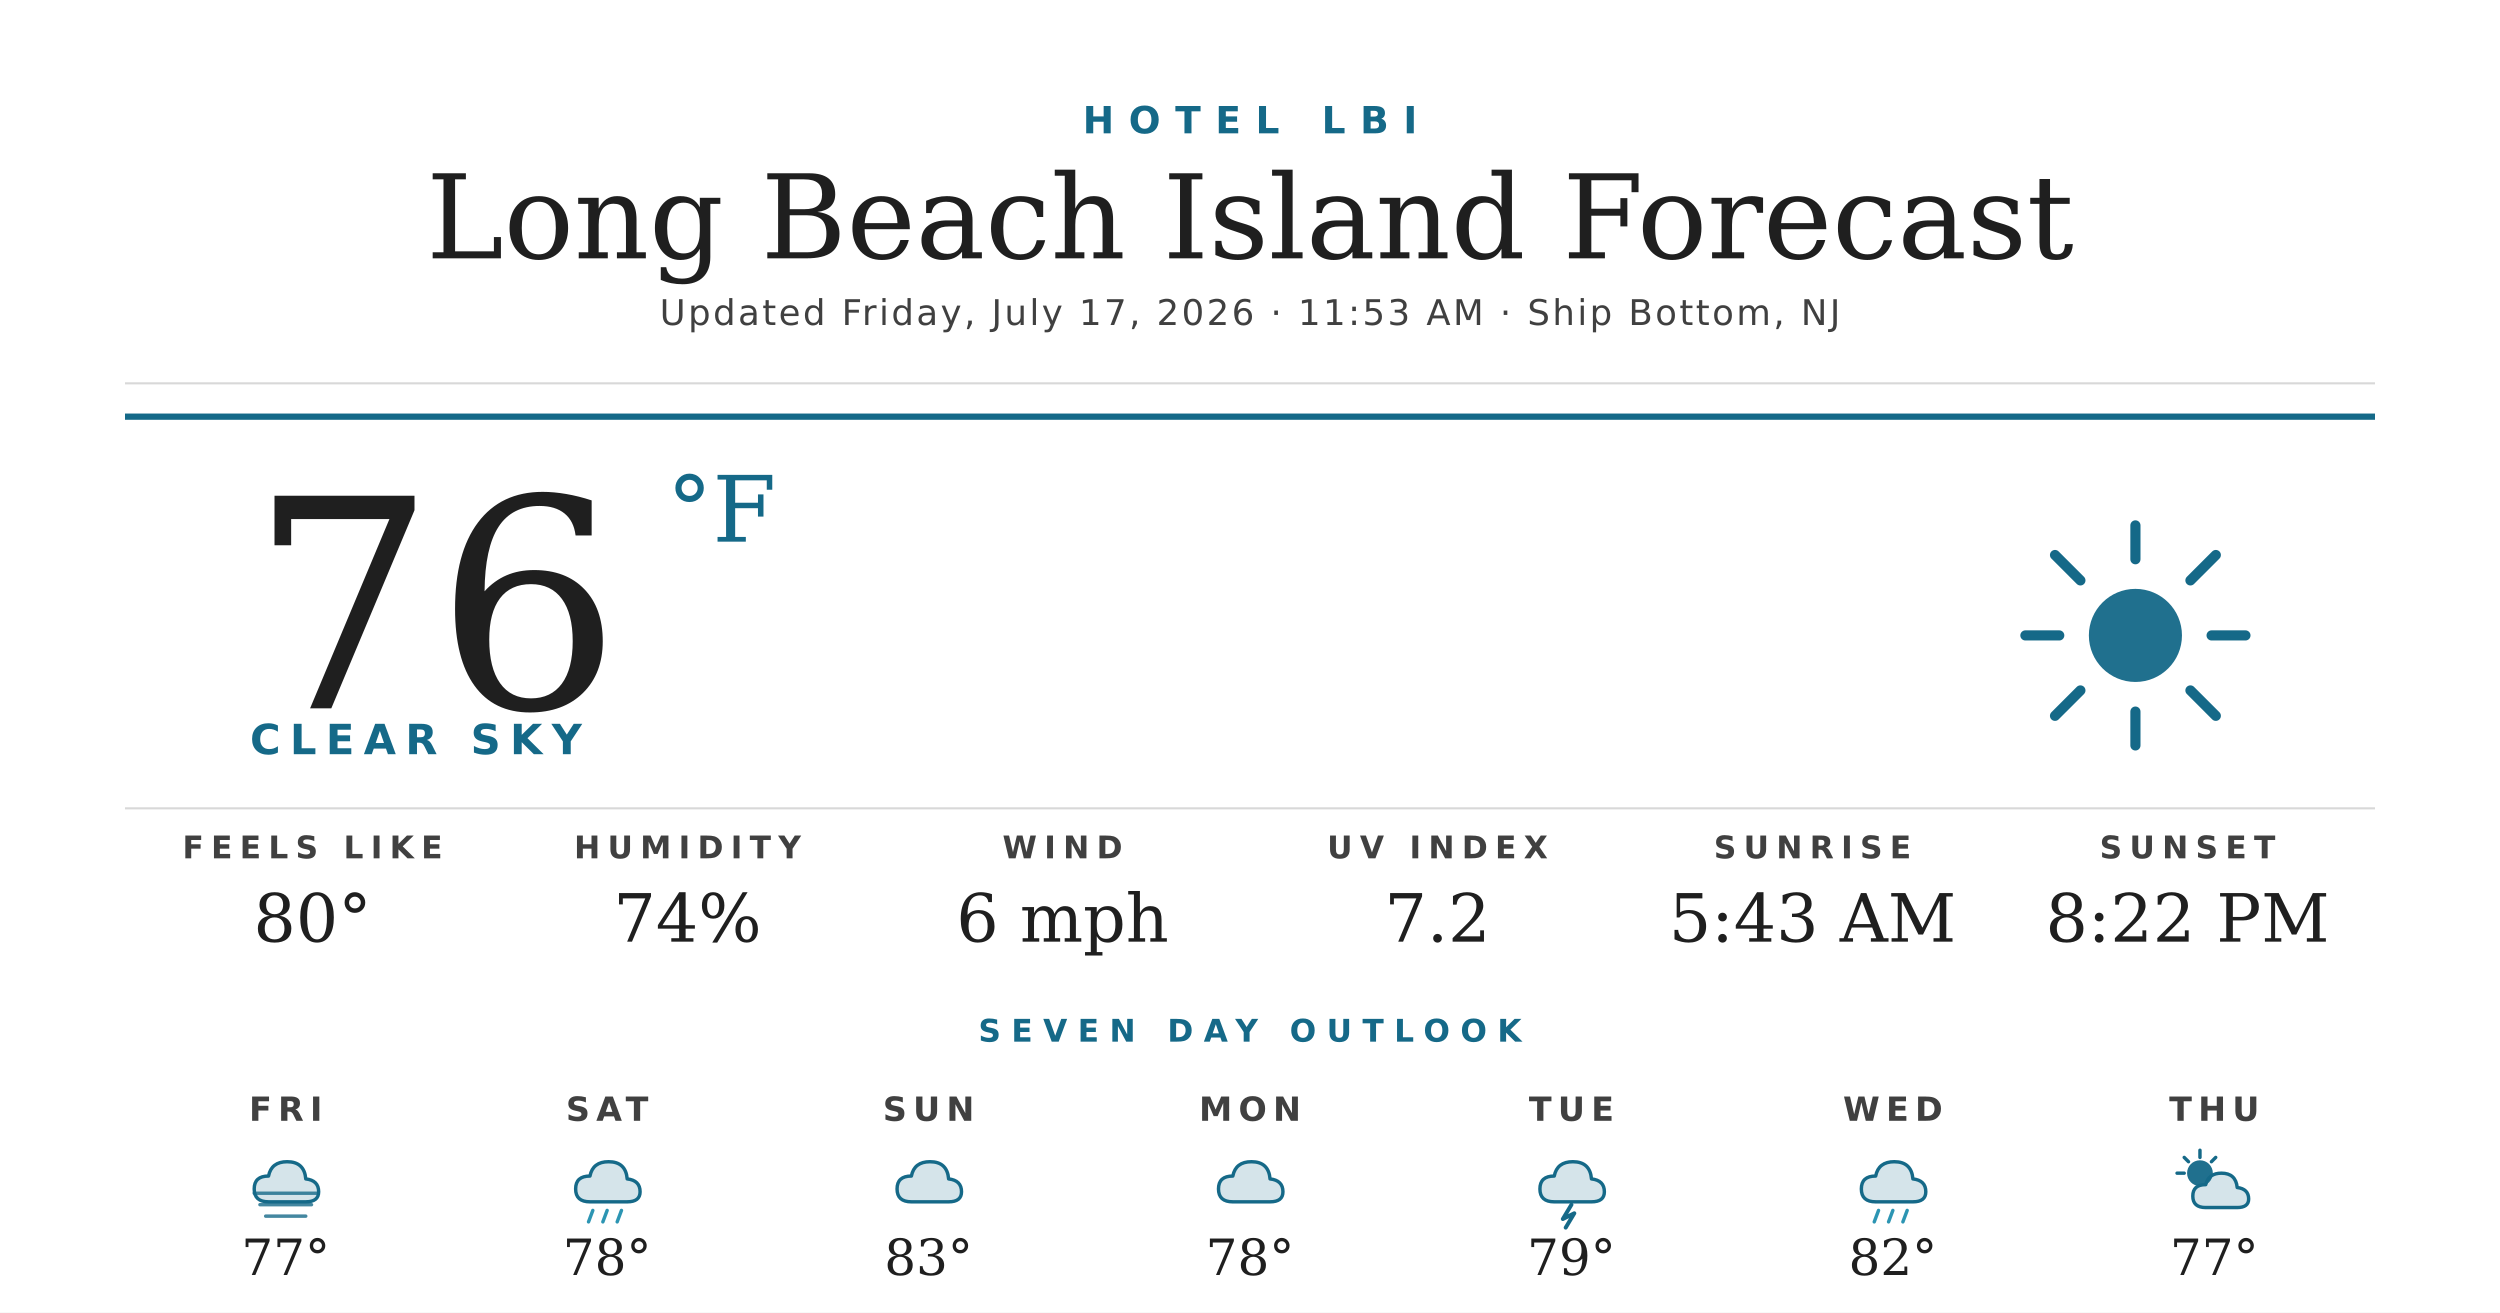
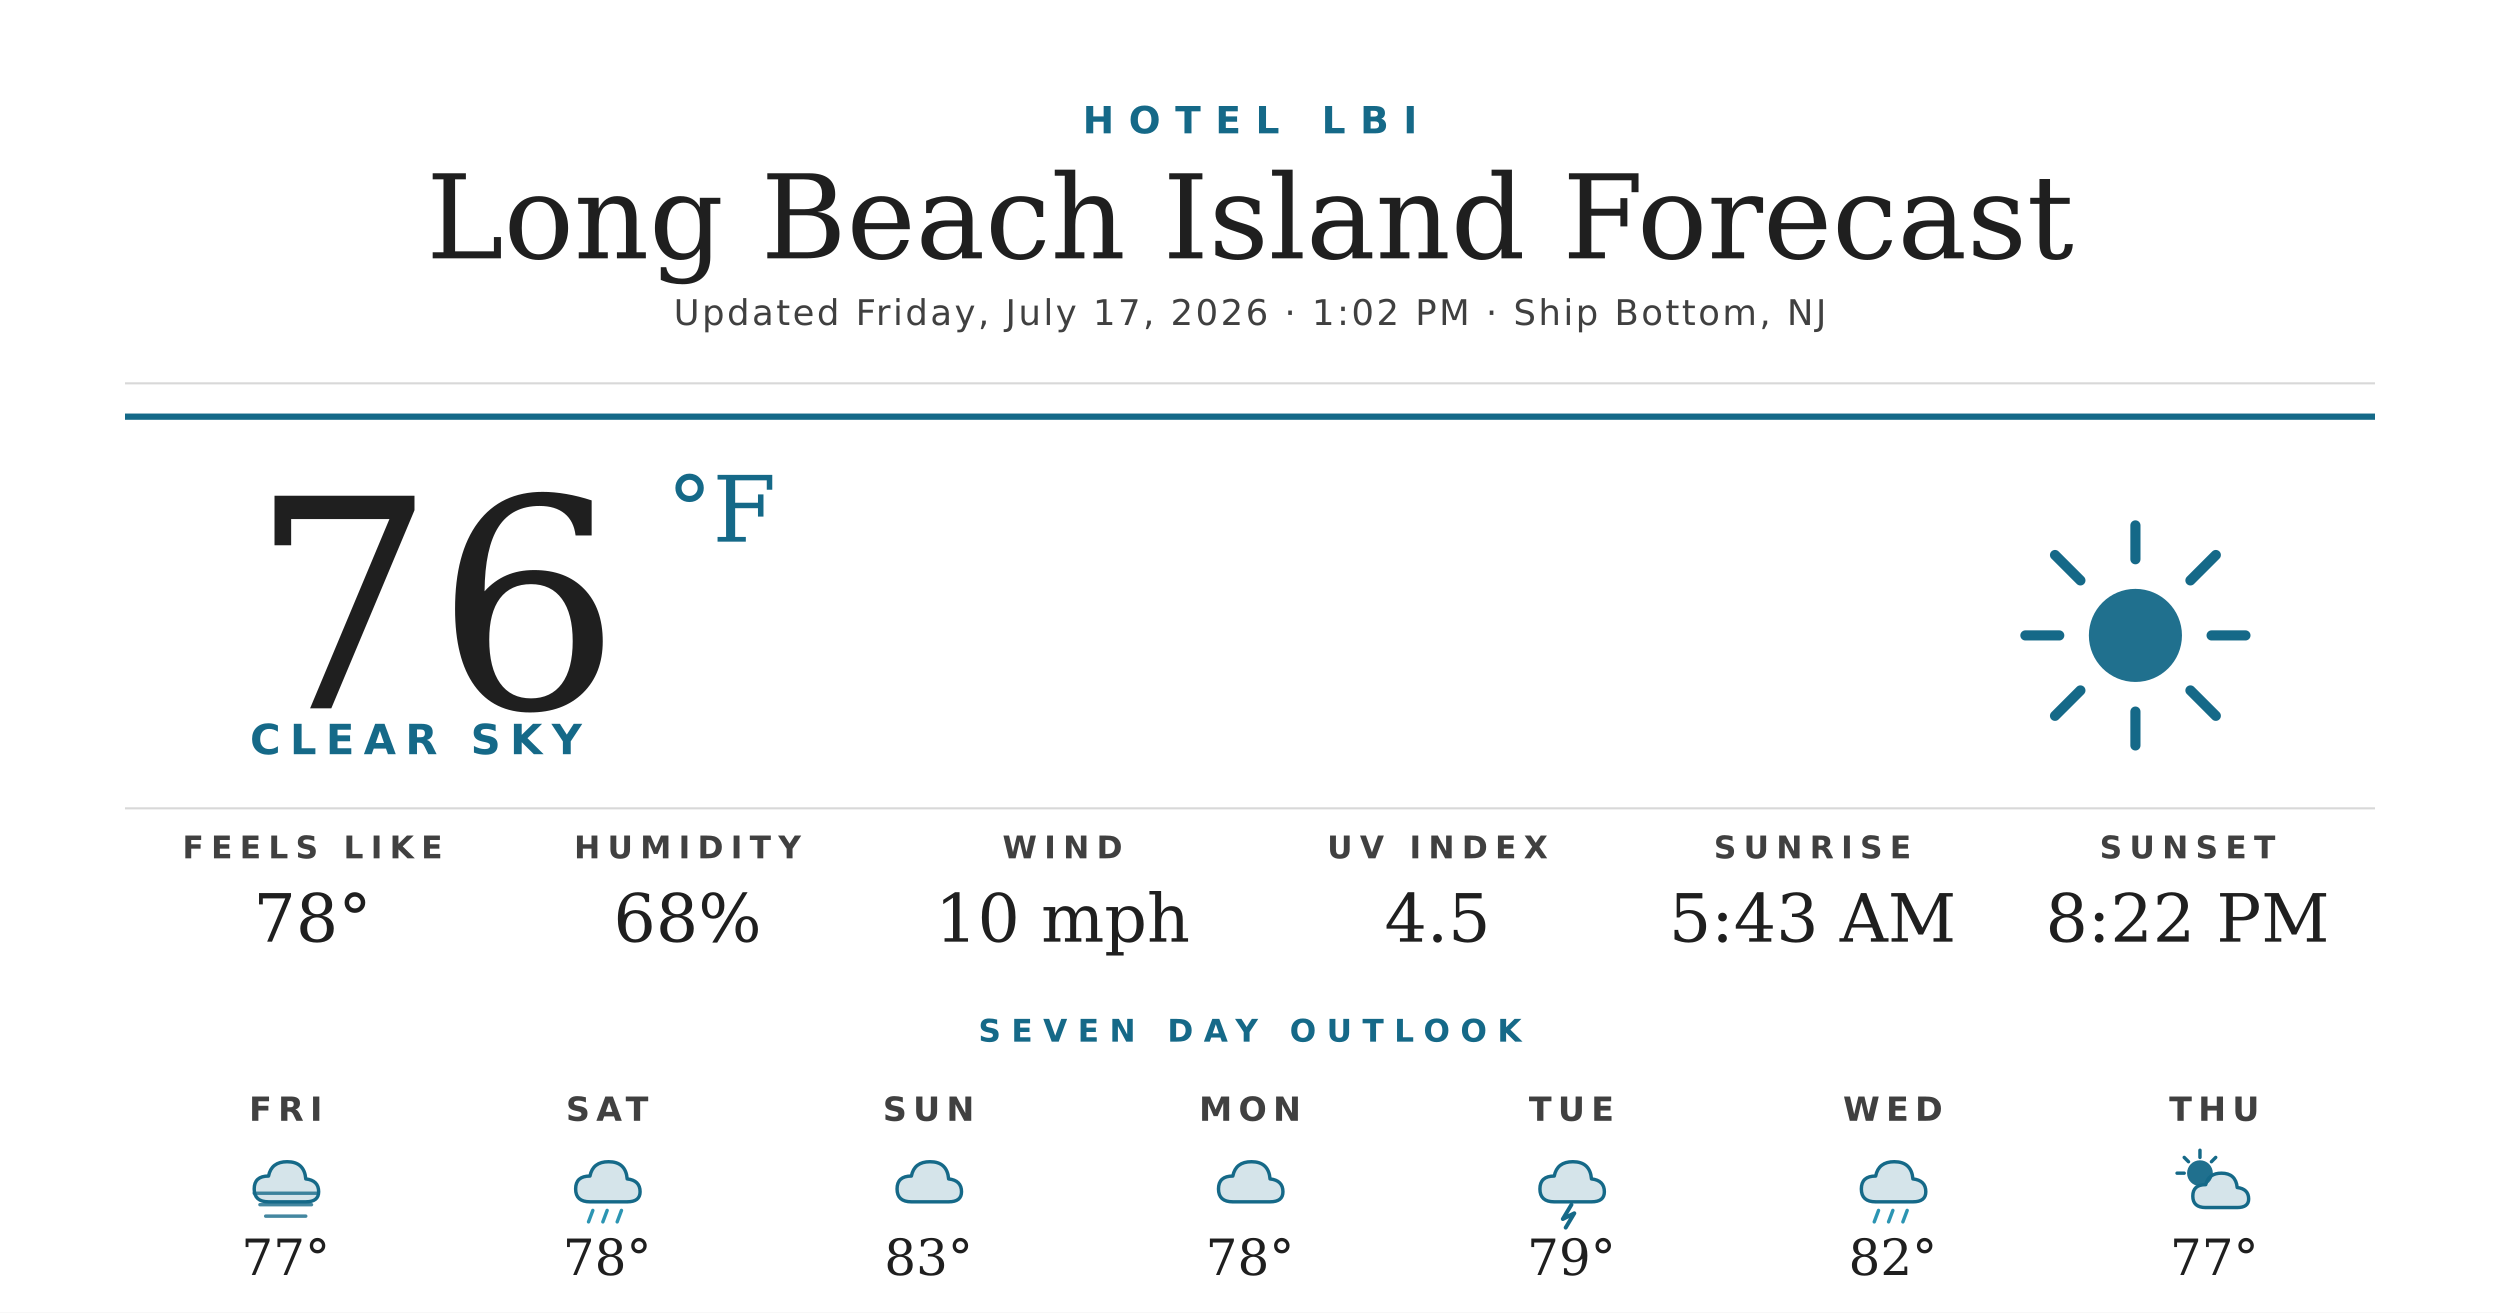
<svg xmlns="http://www.w3.org/2000/svg" width="1200" height="630" viewBox="0 0 1200 630">
  <rect width="1200" height="630" fill="#ffffff" />
  <text x="600" y="64" text-anchor="middle" font-family="'Montserrat Bold', 'Montserrat', 'DejaVu Sans', Helvetica, Arial, sans-serif" font-size="18" font-weight="700" fill="#156988" letter-spacing="7">HOTEL LBI</text>
  <text x="600" y="124" text-anchor="middle" font-family="'Prata', 'DejaVu Serif', Georgia, serif" font-size="56" fill="#1f1f1f">Long Beach Island Forecast</text>
-   <text x="600" y="156" text-anchor="middle" font-family="'Montserrat', 'DejaVu Sans', Helvetica, Arial, sans-serif" font-size="17" font-weight="500" fill="#404040" letter-spacing="1.2">Updated Friday, July 17, 2026 · 11:53 AM · Ship Bottom, NJ</text>
+   <text x="600" y="156" text-anchor="middle" font-family="'Montserrat', 'DejaVu Sans', Helvetica, Arial, sans-serif" font-size="17" font-weight="500" fill="#404040" letter-spacing="1.2">Updated Friday, July 17, 2026 · 1:02 PM · Ship Bottom, NJ</text>
  <line x1="60" y1="184" x2="1140" y2="184" stroke="#d8d8d8" stroke-width="1" />
  <line x1="60" y1="200" x2="1140" y2="200" stroke="#156988" stroke-width="3" />
  <text x="120" y="340" font-family="'Prata', 'DejaVu Serif', Georgia, serif" font-size="140" fill="#1f1f1f">76</text>
  <text x="320" y="260" font-family="'Prata', 'DejaVu Serif', Georgia, serif" font-size="44" fill="#156988">°F</text>
  <text x="120" y="362" font-family="'Montserrat Bold', 'Montserrat', 'DejaVu Sans', Helvetica, Arial, sans-serif" font-size="20" font-weight="700" fill="#156988" letter-spacing="4.5">CLEAR SKY</text>
  <g transform="translate(960,240) scale(2.03125)">
    <circle cx="32" cy="32" r="11" fill="#156988" opacity="0.95" />
    <g stroke="#156988" stroke-width="2.4" stroke-linecap="round">
      <line x1="32" y1="6" x2="32" y2="14" />
      <line x1="32" y1="50" x2="32" y2="58" />
      <line x1="6" y1="32" x2="14" y2="32" />
      <line x1="50" y1="32" x2="58" y2="32" />
      <line x1="13" y1="13" x2="19" y2="19" />
      <line x1="45" y1="45" x2="51" y2="51" />
      <line x1="13" y1="51" x2="19" y2="45" />
      <line x1="45" y1="19" x2="51" y2="13" />
    </g>
  </g>
  <line x1="60" y1="388" x2="1140" y2="388" stroke="#d8d8d8" stroke-width="1" />
  <text x="150" y="412" text-anchor="middle" font-family="'Montserrat Bold', 'Montserrat', 'DejaVu Sans', Helvetica, Arial, sans-serif" font-size="15" font-weight="700" fill="#404040" letter-spacing="3.5">FEELS LIKE</text>
-   <text x="150" y="452" text-anchor="middle" font-family="'Prata', 'DejaVu Serif', Georgia, serif" font-size="32" fill="#1f1f1f">80°</text>
+   <text x="150" y="452" text-anchor="middle" font-family="'Prata', 'DejaVu Serif', Georgia, serif" font-size="32" fill="#1f1f1f">78°</text>
  <text x="330" y="412" text-anchor="middle" font-family="'Montserrat Bold', 'Montserrat', 'DejaVu Sans', Helvetica, Arial, sans-serif" font-size="15" font-weight="700" fill="#404040" letter-spacing="3.5">HUMIDITY</text>
-   <text x="330" y="452" text-anchor="middle" font-family="'Prata', 'DejaVu Serif', Georgia, serif" font-size="32" fill="#1f1f1f">74%</text>
+   <text x="330" y="452" text-anchor="middle" font-family="'Prata', 'DejaVu Serif', Georgia, serif" font-size="32" fill="#1f1f1f">68%</text>
  <text x="510" y="412" text-anchor="middle" font-family="'Montserrat Bold', 'Montserrat', 'DejaVu Sans', Helvetica, Arial, sans-serif" font-size="15" font-weight="700" fill="#404040" letter-spacing="3.5">WIND</text>
-   <text x="510" y="452" text-anchor="middle" font-family="'Prata', 'DejaVu Serif', Georgia, serif" font-size="32" fill="#1f1f1f">6 mph</text>
+   <text x="510" y="452" text-anchor="middle" font-family="'Prata', 'DejaVu Serif', Georgia, serif" font-size="32" fill="#1f1f1f">10 mph</text>
  <text x="690" y="412" text-anchor="middle" font-family="'Montserrat Bold', 'Montserrat', 'DejaVu Sans', Helvetica, Arial, sans-serif" font-size="15" font-weight="700" fill="#404040" letter-spacing="3.5">UV INDEX</text>
-   <text x="690" y="452" text-anchor="middle" font-family="'Prata', 'DejaVu Serif', Georgia, serif" font-size="32" fill="#1f1f1f">7.2</text>
+   <text x="690" y="452" text-anchor="middle" font-family="'Prata', 'DejaVu Serif', Georgia, serif" font-size="32" fill="#1f1f1f">4.5</text>
  <text x="870" y="412" text-anchor="middle" font-family="'Montserrat Bold', 'Montserrat', 'DejaVu Sans', Helvetica, Arial, sans-serif" font-size="15" font-weight="700" fill="#404040" letter-spacing="3.5">SUNRISE</text>
  <text x="870" y="452" text-anchor="middle" font-family="'Prata', 'DejaVu Serif', Georgia, serif" font-size="32" fill="#1f1f1f">5:43 AM</text>
  <text x="1050" y="412" text-anchor="middle" font-family="'Montserrat Bold', 'Montserrat', 'DejaVu Sans', Helvetica, Arial, sans-serif" font-size="15" font-weight="700" fill="#404040" letter-spacing="3.5">SUNSET</text>
  <text x="1050" y="452" text-anchor="middle" font-family="'Prata', 'DejaVu Serif', Georgia, serif" font-size="32" fill="#1f1f1f">8:22 PM</text>
  <text x="600" y="500" text-anchor="middle" font-family="'Montserrat Bold', 'Montserrat', 'DejaVu Sans', Helvetica, Arial, sans-serif" font-size="15" font-weight="700" fill="#156988" letter-spacing="5">SEVEN DAY OUTLOOK</text>
  <text x="137.143" y="538" text-anchor="middle" font-family="'Montserrat Bold', 'Montserrat', 'DejaVu Sans', Helvetica, Arial, sans-serif" font-size="16" font-weight="700" fill="#404040" letter-spacing="3">FRI</text>
  <g transform="translate(115.1429,548) scale(0.6875)">
    <path d="M20 42 Q10 42 10 33 Q10 24 20 24 Q22 14 33 14 Q45 14 46 26 Q55 27 55 35 Q55 42 46 42 Z" fill="#156988" opacity="0.18" />
    <path d="M20 42 Q10 42 10 33 Q10 24 20 24 Q22 14 33 14 Q45 14 46 26 Q55 27 55 35 Q55 42 46 42 Z" fill="none" stroke="#156988" stroke-width="2.4" stroke-linejoin="round" />
    <g stroke="#156988" stroke-width="2.4" stroke-linecap="round" opacity="0.8">
      <line x1="10" y1="36" x2="54" y2="36" />
      <line x1="14" y1="44" x2="50" y2="44" />
      <line x1="18" y1="52" x2="46" y2="52" />
    </g>
  </g>
  <text x="137.143" y="612" text-anchor="middle" font-family="'Prata', 'DejaVu Serif', Georgia, serif" font-size="24" fill="#1f1f1f">77°</text>
  <text x="291.429" y="538" text-anchor="middle" font-family="'Montserrat Bold', 'Montserrat', 'DejaVu Sans', Helvetica, Arial, sans-serif" font-size="16" font-weight="700" fill="#404040" letter-spacing="3">SAT</text>
  <g transform="translate(269.4286,548) scale(0.6875)">
    <path d="M20 42 Q10 42 10 33 Q10 24 20 24 Q22 14 33 14 Q45 14 46 26 Q55 27 55 35 Q55 42 46 42 Z" fill="#156988" opacity="0.18" />
    <path d="M20 42 Q10 42 10 33 Q10 24 20 24 Q22 14 33 14 Q45 14 46 26 Q55 27 55 35 Q55 42 46 42 Z" fill="none" stroke="#156988" stroke-width="2.4" stroke-linejoin="round" />
    <g stroke="#2C95B3" stroke-width="2.4" stroke-linecap="round">
      <line x1="22" y1="48" x2="19" y2="56" />
      <line x1="32" y1="48" x2="29" y2="56" />
      <line x1="42" y1="48" x2="39" y2="56" />
    </g>
  </g>
  <text x="291.429" y="612" text-anchor="middle" font-family="'Prata', 'DejaVu Serif', Georgia, serif" font-size="24" fill="#1f1f1f">78°</text>
  <text x="445.714" y="538" text-anchor="middle" font-family="'Montserrat Bold', 'Montserrat', 'DejaVu Sans', Helvetica, Arial, sans-serif" font-size="16" font-weight="700" fill="#404040" letter-spacing="3">SUN</text>
  <g transform="translate(423.7143,548) scale(0.6875)">
    <path d="M20 42 Q10 42 10 33 Q10 24 20 24 Q22 14 33 14 Q45 14 46 26 Q55 27 55 35 Q55 42 46 42 Z" fill="#156988" opacity="0.18" />
    <path d="M20 42 Q10 42 10 33 Q10 24 20 24 Q22 14 33 14 Q45 14 46 26 Q55 27 55 35 Q55 42 46 42 Z" fill="none" stroke="#156988" stroke-width="2.4" stroke-linejoin="round" />
  </g>
  <text x="445.714" y="612" text-anchor="middle" font-family="'Prata', 'DejaVu Serif', Georgia, serif" font-size="24" fill="#1f1f1f">83°</text>
  <text x="600" y="538" text-anchor="middle" font-family="'Montserrat Bold', 'Montserrat', 'DejaVu Sans', Helvetica, Arial, sans-serif" font-size="16" font-weight="700" fill="#404040" letter-spacing="3">MON</text>
  <g transform="translate(578,548) scale(0.6875)">
    <path d="M20 42 Q10 42 10 33 Q10 24 20 24 Q22 14 33 14 Q45 14 46 26 Q55 27 55 35 Q55 42 46 42 Z" fill="#156988" opacity="0.18" />
    <path d="M20 42 Q10 42 10 33 Q10 24 20 24 Q22 14 33 14 Q45 14 46 26 Q55 27 55 35 Q55 42 46 42 Z" fill="none" stroke="#156988" stroke-width="2.4" stroke-linejoin="round" />
  </g>
  <text x="600" y="612" text-anchor="middle" font-family="'Prata', 'DejaVu Serif', Georgia, serif" font-size="24" fill="#1f1f1f">78°</text>
  <text x="754.286" y="538" text-anchor="middle" font-family="'Montserrat Bold', 'Montserrat', 'DejaVu Sans', Helvetica, Arial, sans-serif" font-size="16" font-weight="700" fill="#404040" letter-spacing="3">TUE</text>
  <g transform="translate(732.2857,548) scale(0.6875)">
    <path d="M20 42 Q10 42 10 33 Q10 24 20 24 Q22 14 33 14 Q45 14 46 26 Q55 27 55 35 Q55 42 46 42 Z" fill="#156988" opacity="0.18" />
    <path d="M20 42 Q10 42 10 33 Q10 24 20 24 Q22 14 33 14 Q45 14 46 26 Q55 27 55 35 Q55 42 46 42 Z" fill="none" stroke="#156988" stroke-width="2.4" stroke-linejoin="round" />
    <path d="M32 44 L26 54 L34 50 L28 60" stroke="#156988" stroke-width="2.8" fill="none" stroke-linecap="round" stroke-linejoin="round" />
  </g>
  <text x="754.286" y="612" text-anchor="middle" font-family="'Prata', 'DejaVu Serif', Georgia, serif" font-size="24" fill="#1f1f1f">79°</text>
  <text x="908.571" y="538" text-anchor="middle" font-family="'Montserrat Bold', 'Montserrat', 'DejaVu Sans', Helvetica, Arial, sans-serif" font-size="16" font-weight="700" fill="#404040" letter-spacing="3">WED</text>
  <g transform="translate(886.5714,548) scale(0.6875)">
    <path d="M20 42 Q10 42 10 33 Q10 24 20 24 Q22 14 33 14 Q45 14 46 26 Q55 27 55 35 Q55 42 46 42 Z" fill="#156988" opacity="0.18" />
    <path d="M20 42 Q10 42 10 33 Q10 24 20 24 Q22 14 33 14 Q45 14 46 26 Q55 27 55 35 Q55 42 46 42 Z" fill="none" stroke="#156988" stroke-width="2.4" stroke-linejoin="round" />
    <g stroke="#2C95B3" stroke-width="2.4" stroke-linecap="round">
      <line x1="22" y1="48" x2="19" y2="56" />
      <line x1="32" y1="48" x2="29" y2="56" />
      <line x1="42" y1="48" x2="39" y2="56" />
    </g>
  </g>
  <text x="908.571" y="612" text-anchor="middle" font-family="'Prata', 'DejaVu Serif', Georgia, serif" font-size="24" fill="#1f1f1f">82°</text>
  <text x="1062.857" y="538" text-anchor="middle" font-family="'Montserrat Bold', 'Montserrat', 'DejaVu Sans', Helvetica, Arial, sans-serif" font-size="16" font-weight="700" fill="#404040" letter-spacing="3">THU</text>
  <g transform="translate(1040.857,548) scale(0.6875)">
    <circle cx="22" cy="22" r="9" fill="#156988" opacity="0.95" />
    <g stroke="#156988" stroke-width="2.4" stroke-linecap="round">
      <line x1="22" y1="6" x2="22" y2="11" />
      <line x1="6" y1="22" x2="11" y2="22" />
      <line x1="11" y1="11" x2="14" y2="14" />
      <line x1="33" y1="11" x2="30" y2="14" />
    </g>
    <path d="M26 46 Q17 46 17 38 Q17 30 26 30 Q28 22 37 22 Q47 22 48 32 Q56 33 56 40 Q56 46 48 46 Z" fill="#156988" opacity="0.18" />
    <path d="M26 46 Q17 46 17 38 Q17 30 26 30 Q28 22 37 22 Q47 22 48 32 Q56 33 56 40 Q56 46 48 46 Z" fill="none" stroke="#156988" stroke-width="2.4" stroke-linejoin="round" />
  </g>
  <text x="1062.857" y="612" text-anchor="middle" font-family="'Prata', 'DejaVu Serif', Georgia, serif" font-size="24" fill="#1f1f1f">77°</text>
</svg>
